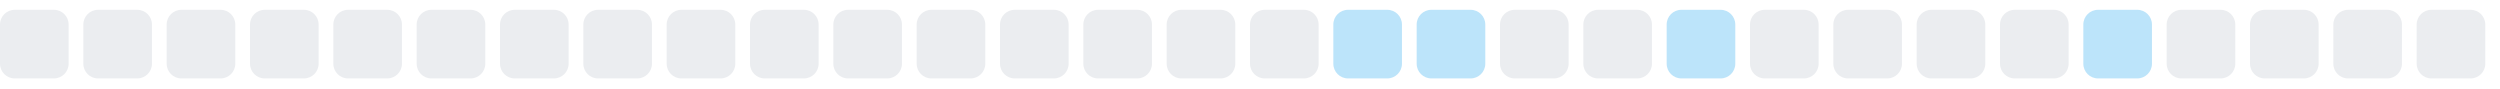
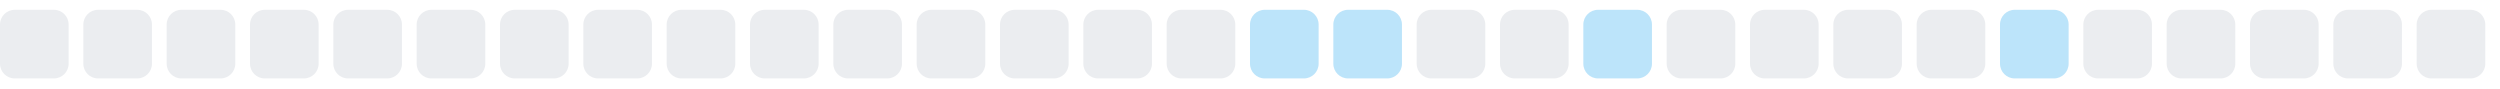
<svg xmlns="http://www.w3.org/2000/svg" width="255" height="9">
  <style>
        .level0 { fill: #ebedf0; }
        .level1 { fill: #bce4fa; }
        .level2 { fill: #75c7f7; }
        .level3 { fill: #30a9f2; }
        .level4 { fill: #008ee6; }
        @media (prefers-color-scheme: dark) {
          .level0 { fill: #161b22; }
          .level1 { fill: #0b3b5c; }
          .level2 { fill: #0a6299; }
          .level3 { fill: #008ee6; }
          .level4 { fill: #5bc4ff; }
        }
      </style>
  <rect x="0.0" y="1" width="7" height="7" rx="1.5" ry="1.5" class="level0" />
  <rect x="8.5" y="1" width="7" height="7" rx="1.5" ry="1.5" class="level0" />
  <rect x="17.0" y="1" width="7" height="7" rx="1.5" ry="1.5" class="level0" />
  <rect x="25.5" y="1" width="7" height="7" rx="1.5" ry="1.5" class="level0" />
  <rect x="34.0" y="1" width="7" height="7" rx="1.5" ry="1.5" class="level0" />
  <rect x="42.5" y="1" width="7" height="7" rx="1.5" ry="1.5" class="level0" />
  <rect x="51.0" y="1" width="7" height="7" rx="1.5" ry="1.5" class="level0" />
  <rect x="59.5" y="1" width="7" height="7" rx="1.5" ry="1.5" class="level0" />
  <rect x="68.0" y="1" width="7" height="7" rx="1.5" ry="1.5" class="level0" />
  <rect x="76.5" y="1" width="7" height="7" rx="1.5" ry="1.5" class="level0" />
  <rect x="85.0" y="1" width="7" height="7" rx="1.5" ry="1.5" class="level0" />
  <rect x="93.5" y="1" width="7" height="7" rx="1.5" ry="1.5" class="level0" />
  <rect x="102.0" y="1" width="7" height="7" rx="1.5" ry="1.5" class="level0" />
  <rect x="110.5" y="1" width="7" height="7" rx="1.5" ry="1.5" class="level0" />
  <rect x="119.0" y="1" width="7" height="7" rx="1.5" ry="1.5" class="level0" />
-   <rect x="127.5" y="1" width="7" height="7" rx="1.5" ry="1.5" class="level0" />
+   <rect x="127.5" y="1" width="7" height="7" rx="1.5" ry="1.5" class="level1" />
  <rect x="136.0" y="1" width="7" height="7" rx="1.5" ry="1.5" class="level1" />
-   <rect x="144.5" y="1" width="7" height="7" rx="1.5" ry="1.5" class="level1" />
+   <rect x="144.5" y="1" width="7" height="7" rx="1.5" ry="1.5" class="level0" />
  <rect x="153.0" y="1" width="7" height="7" rx="1.5" ry="1.5" class="level0" />
-   <rect x="161.5" y="1" width="7" height="7" rx="1.5" ry="1.5" class="level0" />
-   <rect x="170.0" y="1" width="7" height="7" rx="1.5" ry="1.5" class="level1" />
+   <rect x="161.5" y="1" width="7" height="7" rx="1.5" ry="1.5" class="level1" />
+   <rect x="170.0" y="1" width="7" height="7" rx="1.5" ry="1.5" class="level0" />
  <rect x="178.5" y="1" width="7" height="7" rx="1.5" ry="1.5" class="level0" />
  <rect x="187.0" y="1" width="7" height="7" rx="1.5" ry="1.5" class="level0" />
  <rect x="195.5" y="1" width="7" height="7" rx="1.5" ry="1.5" class="level0" />
-   <rect x="204.0" y="1" width="7" height="7" rx="1.5" ry="1.5" class="level0" />
-   <rect x="212.5" y="1" width="7" height="7" rx="1.5" ry="1.5" class="level1" />
+   <rect x="204.0" y="1" width="7" height="7" rx="1.5" ry="1.5" class="level1" />
+   <rect x="212.5" y="1" width="7" height="7" rx="1.5" ry="1.5" class="level0" />
  <rect x="221.0" y="1" width="7" height="7" rx="1.5" ry="1.5" class="level0" />
  <rect x="229.5" y="1" width="7" height="7" rx="1.5" ry="1.5" class="level0" />
  <rect x="238.0" y="1" width="7" height="7" rx="1.5" ry="1.5" class="level0" />
  <rect x="246.5" y="1" width="7" height="7" rx="1.5" ry="1.5" class="level0" />
</svg>
